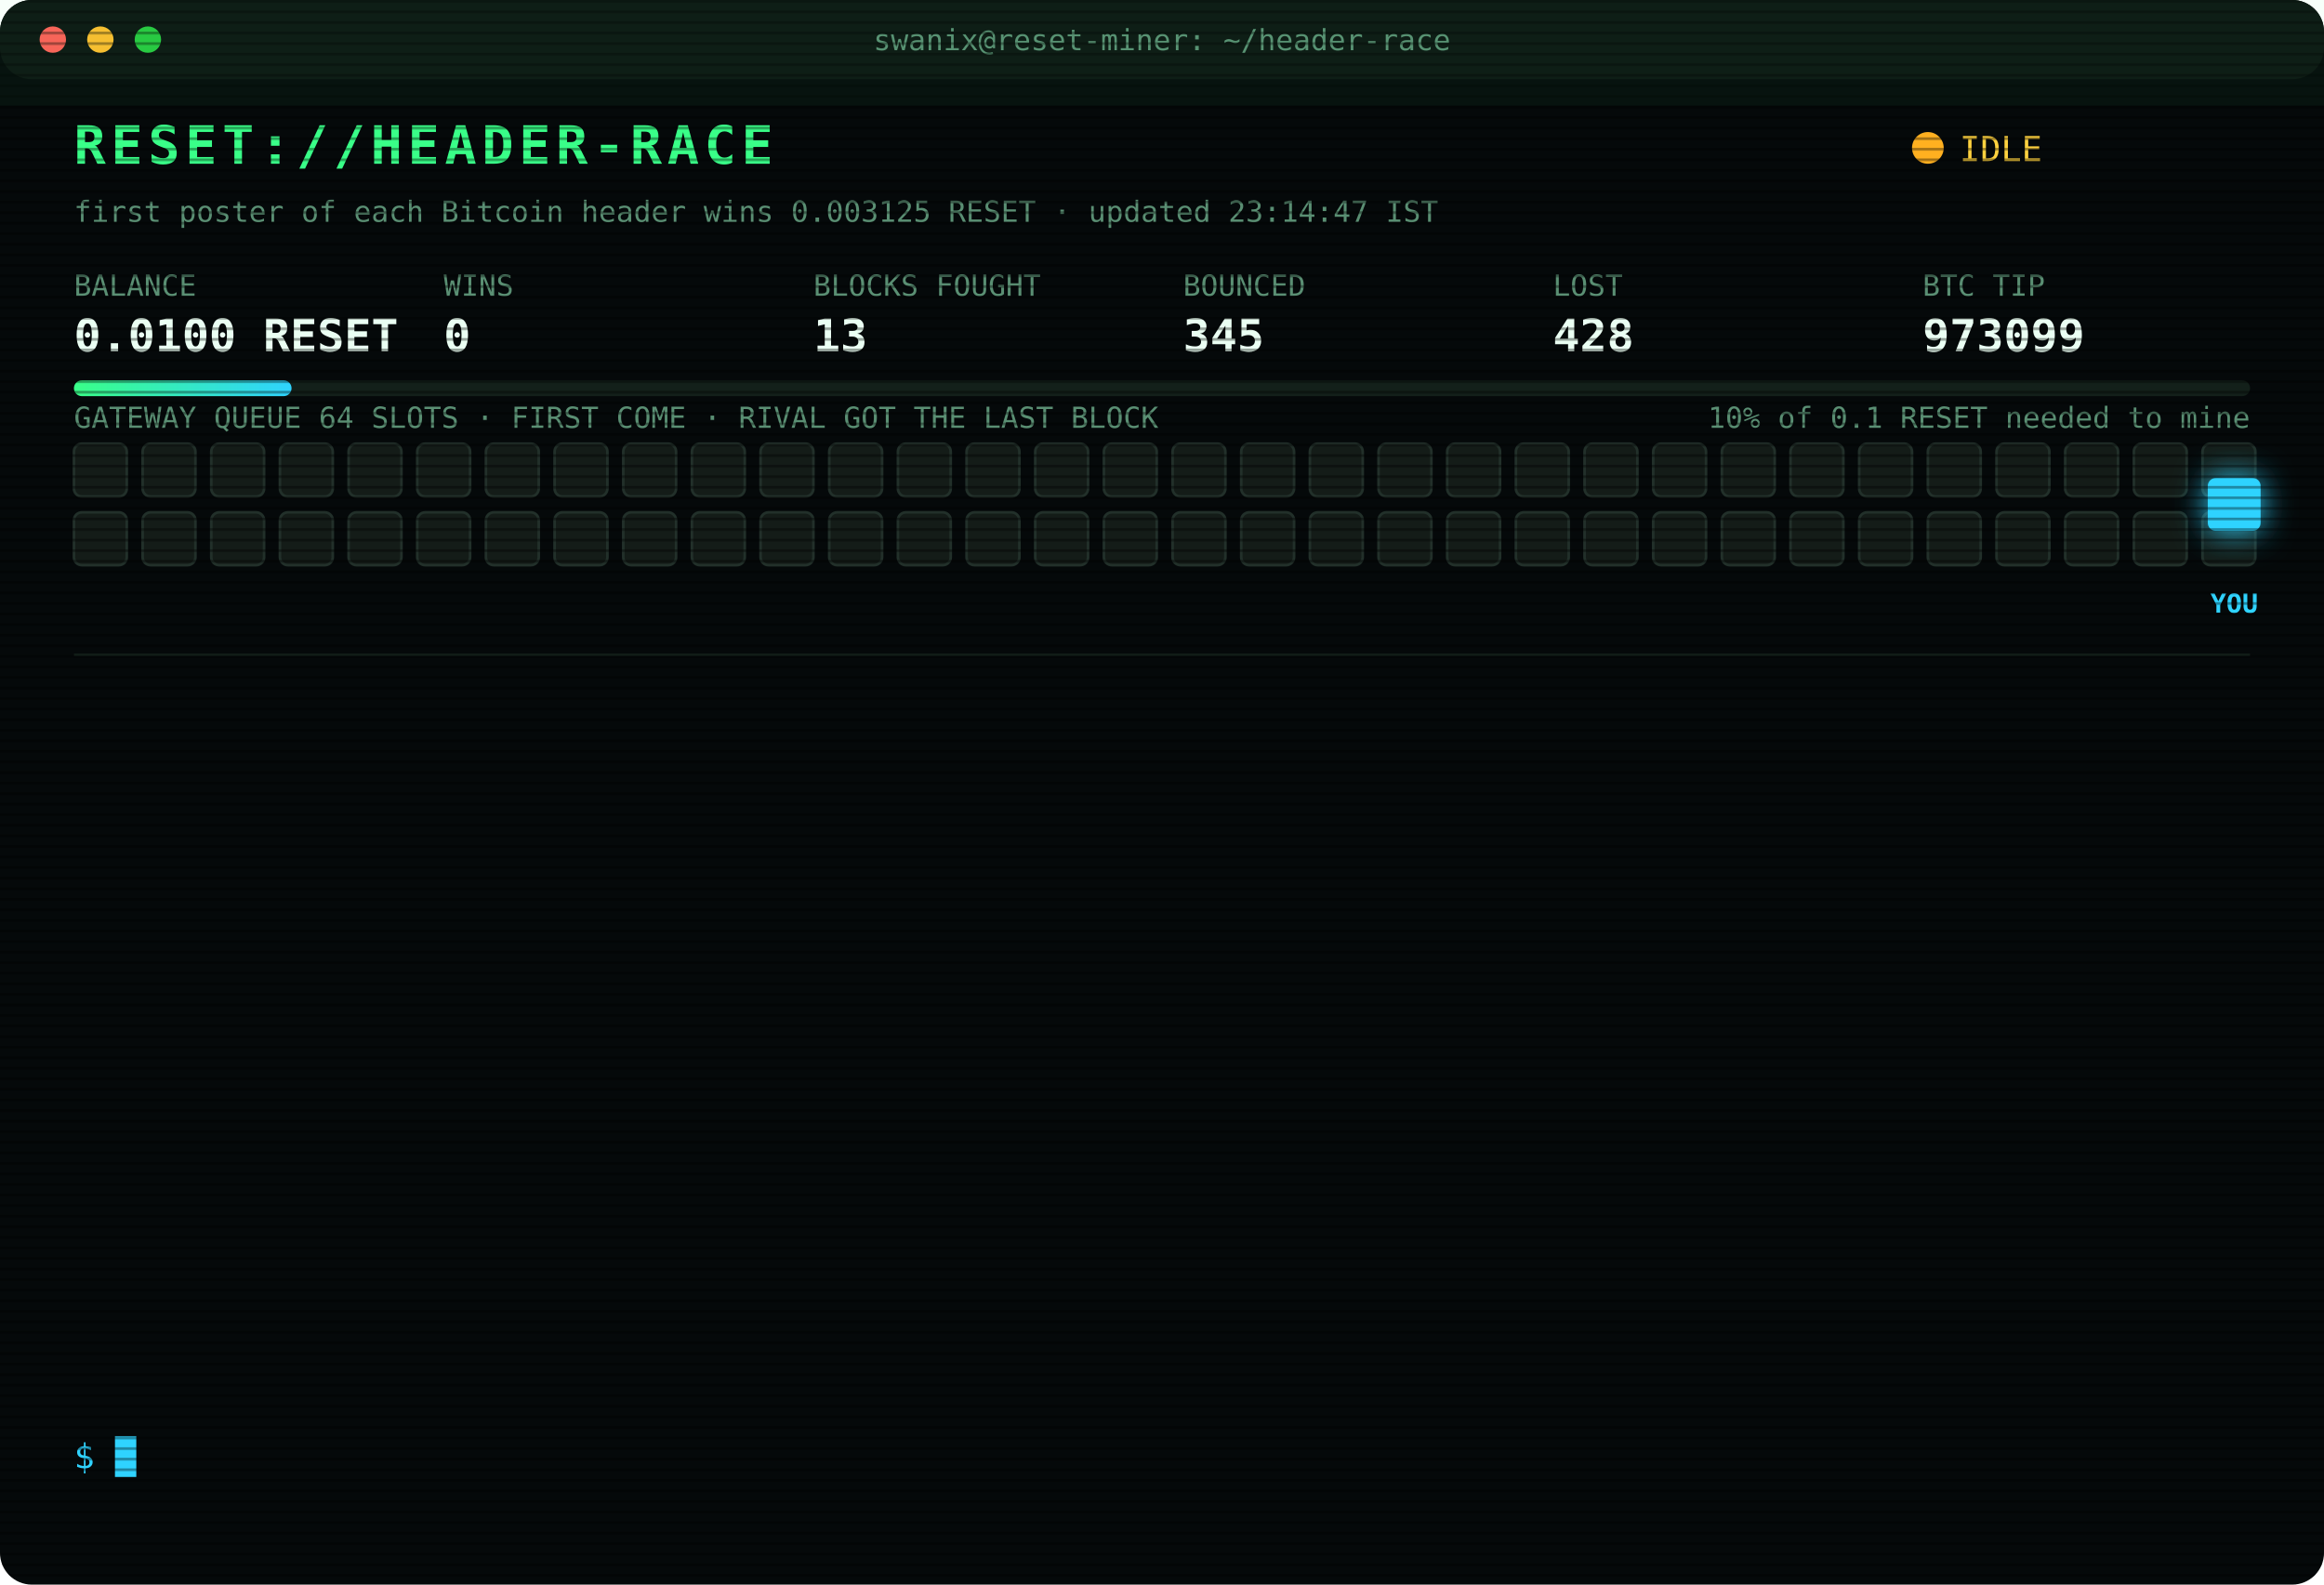
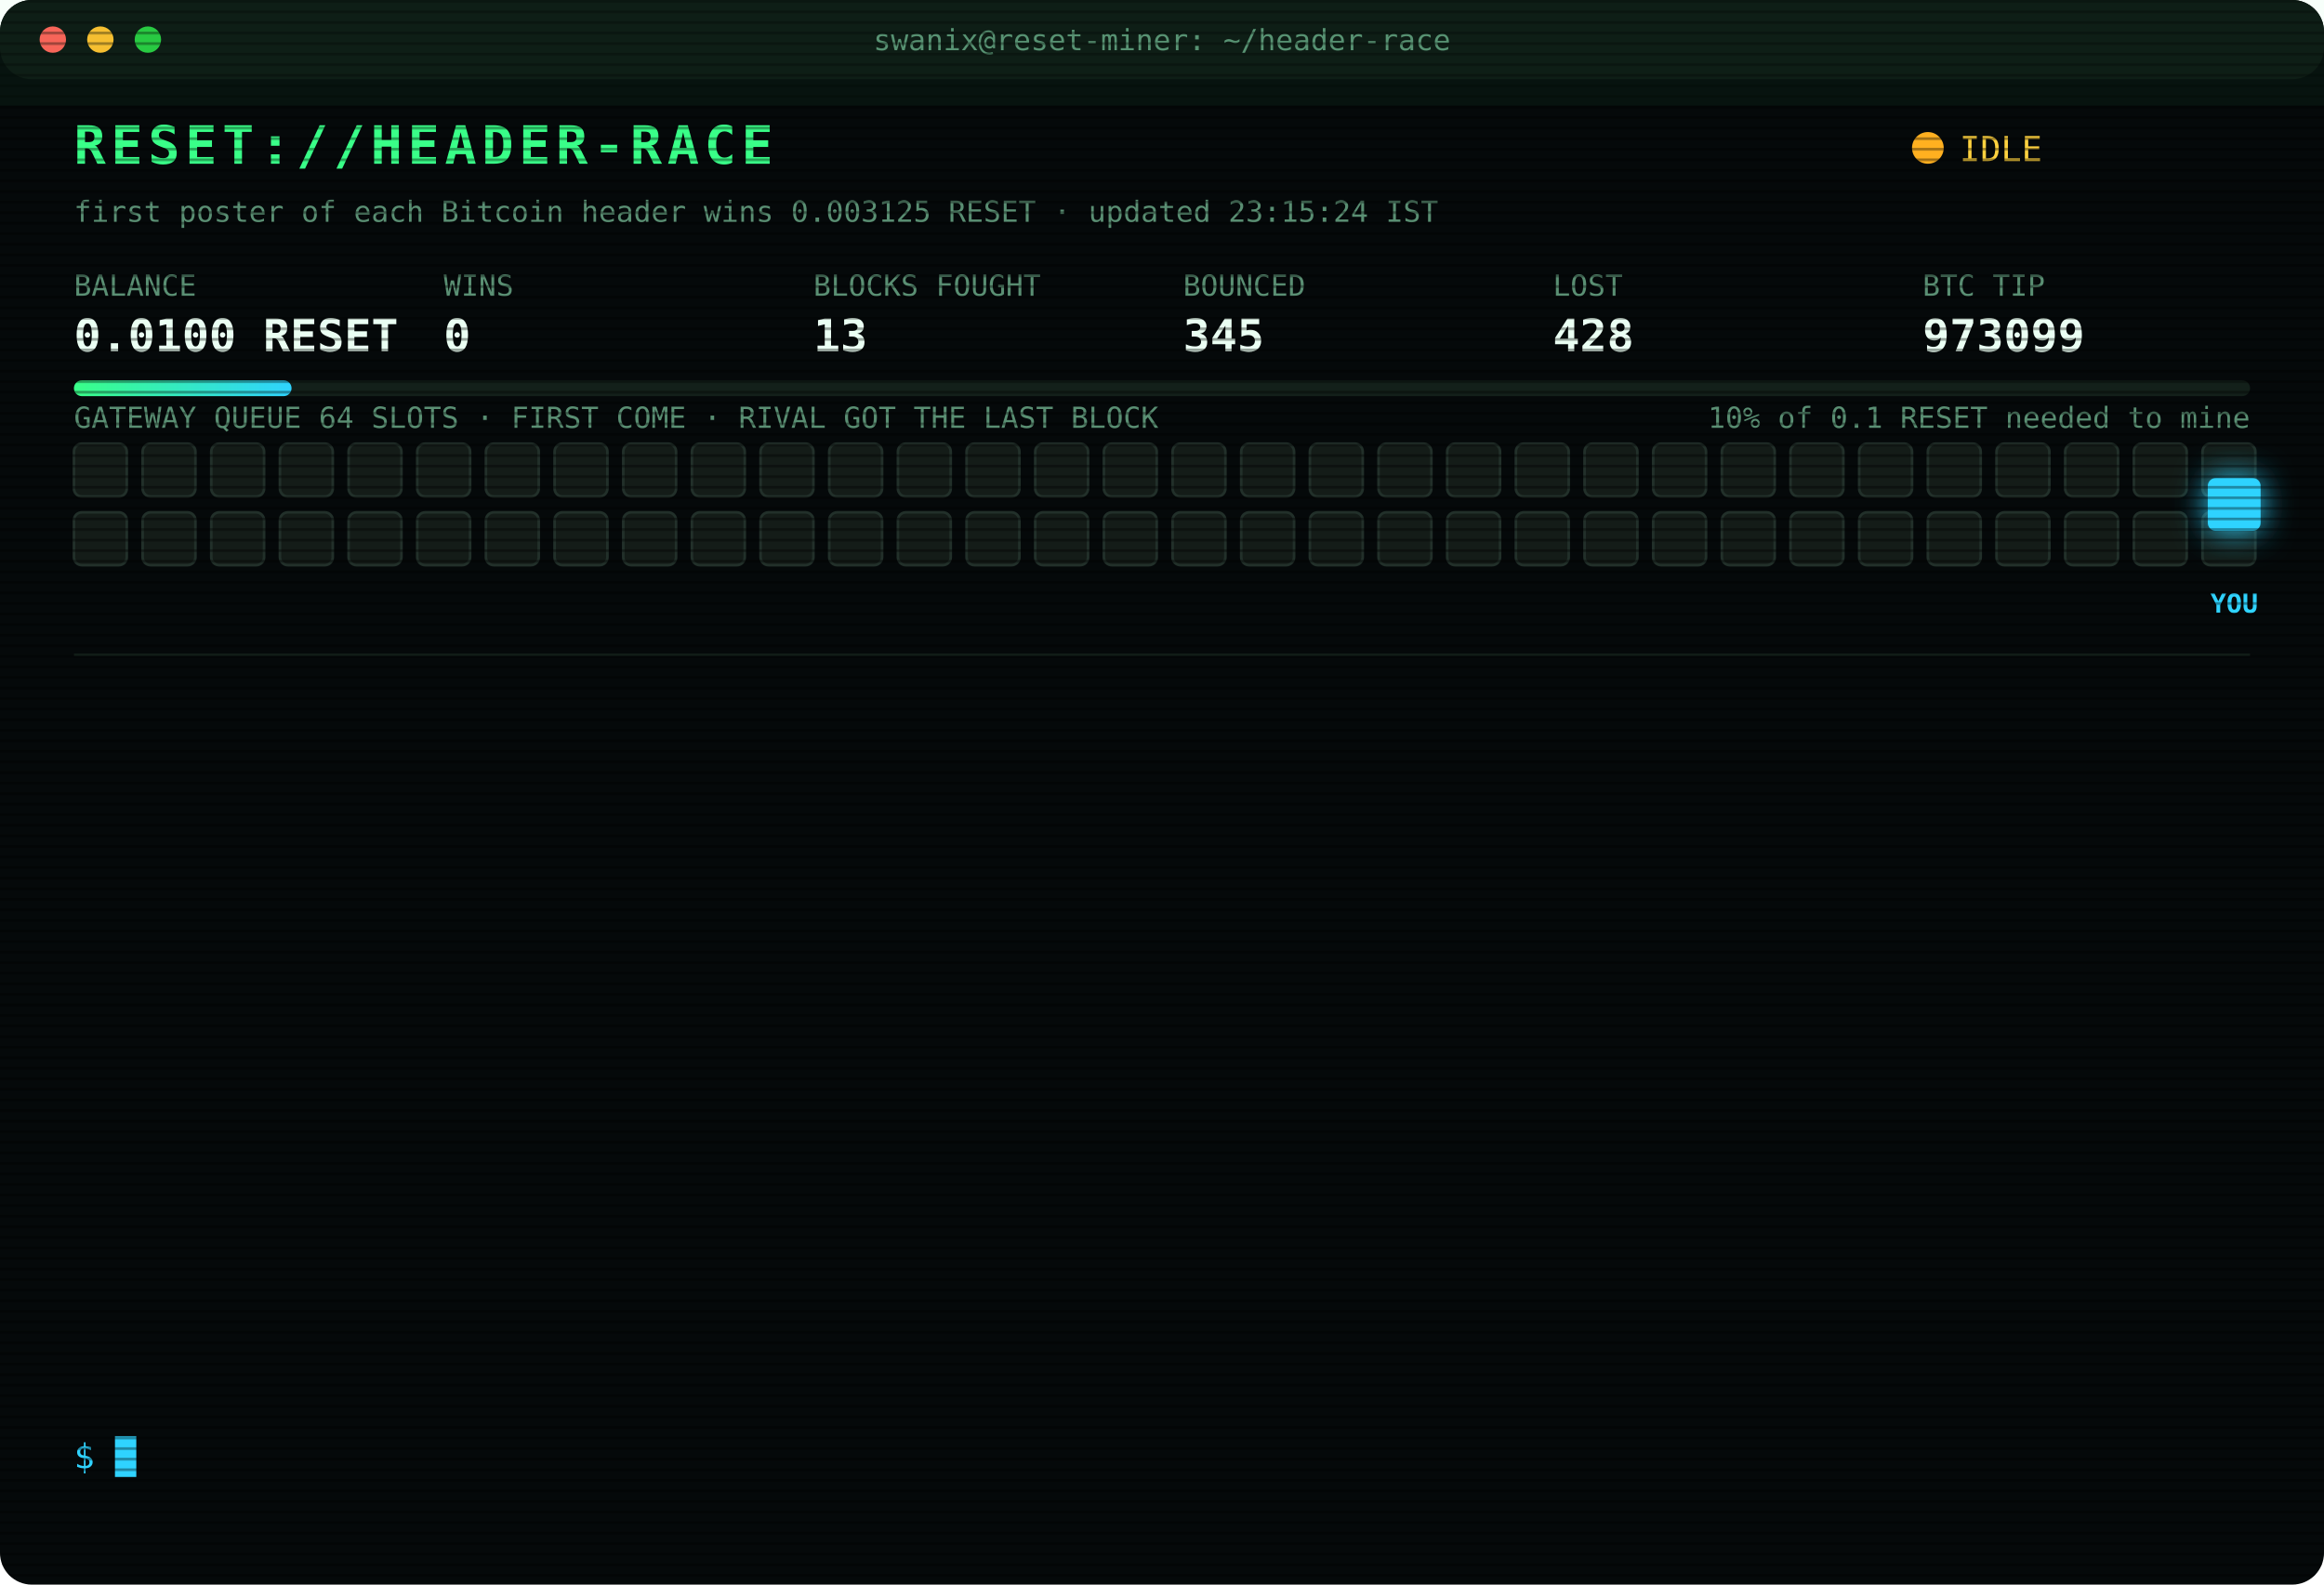
<svg xmlns="http://www.w3.org/2000/svg" width="880" height="600" viewBox="0 0 880 600" font-family="ui-monospace,SFMono-Regular,Menlo,Consolas,monospace">
  <style>
text{font-size:13px;fill:#7CFFB2}
.title{font-size:20px;font-weight:700;fill:#39FF88;letter-spacing:2px;animation:glitch 3s infinite steps(1)}
.sub{fill:#2fd3ff}.k{fill:#5a8f73;font-size:11px}.v{font-size:17px;font-weight:700;fill:#eafff3}
.ts{fill:#3f6b56}.boot{fill:#2fd3ff}.dim{fill:#5a8f73}.bad{fill:#ff4d6d}.warn{fill:#ffd23f}.mag{fill:#ff5cf0}.win{fill:#39FF88;font-weight:700}
.tag{font-size:10px;fill:#2fd3ff;font-weight:700}
.rival{fill:#26332c;stroke:#3c5a49;animation:jam 1.2s infinite alternate}
.idle{fill:#141c18;stroke:#22302a;animation:breathe 4s infinite}
.me{fill:#2fd3ff;filter:drop-shadow(0 0 6px #2fd3ff)}
.hover{animation:nudge 1.1s infinite ease-in-out}.bounce{animation:kick 1.4s infinite}
.ln{opacity:0;animation:in .4s forwards}
.cur{animation:blink 1s infinite steps(1)}
.scan{animation:scan 6s infinite linear}
.led{animation:blink 1.4s infinite}
@keyframes in{from{opacity:0;transform:translateX(-6px)}to{opacity:1;transform:none}}
@keyframes blink{50%{opacity:0}}
@keyframes jam{to{fill:#33463b}}
@keyframes breathe{50%{opacity:.4}}
@keyframes nudge{50%{transform:translateX(-10px)}}
@keyframes kick{0%,100%{transform:none}30%{transform:translateX(-14px)}55%{transform:translateX(10px) translateY(-6px)}}
@keyframes glitch{0%,92%{transform:none}93%{transform:translateX(2px);fill:#ff4d6d}95%{transform:translateX(-2px);fill:#2fd3ff}97%{transform:none}}
@keyframes scan{from{transform:translateY(-40px)}to{transform:translateY(600px)}}
</style>
  <defs>
    <pattern id="sl" width="4" height="4" patternUnits="userSpaceOnUse">
      <rect width="4" height="1" fill="#000" opacity=".35" />
    </pattern>
    <linearGradient id="bar">
      <stop offset="0" stop-color="#39FF88" />
      <stop offset="1" stop-color="#2fd3ff" />
    </linearGradient>
  </defs>
  <rect width="880" height="600" rx="12" fill="#05090a" />
  <rect width="880" height="30" rx="12" fill="#0d1512" />
  <circle cx="20" cy="15" r="5" fill="#ff5f57" />
  <circle cx="38" cy="15" r="5" fill="#febc2e" />
  <circle cx="56" cy="15" r="5" fill="#28c840" />
  <text x="440" y="19" text-anchor="middle" class="k">swanix@reset-miner: ~/header-race</text>
  <text x="28" y="62" class="title">RESET://HEADER-RACE</text>
  <circle class="led" cx="730" cy="56" r="6" fill="#ffb020" />
  <text x="742" y="61" class="warn">IDLE</text>
-   <text x="28" y="84" class="k">first poster of each Bitcoin header wins 0.003125 RESET · updated 23:14:47 IST</text>
+   <text x="28" y="84" class="k">first poster of each Bitcoin header wins 0.003125 RESET · updated 23:15:24 IST</text>
  <text x="28" y="112" class="k">BALANCE</text>
  <text x="28" y="133" class="v">0.0100 RESET</text>
  <text x="168" y="112" class="k">WINS</text>
  <text x="168" y="133" class="v">0</text>
  <text x="308" y="112" class="k">BLOCKS FOUGHT</text>
  <text x="308" y="133" class="v">13</text>
  <text x="448" y="112" class="k">BOUNCED</text>
  <text x="448" y="133" class="v">345</text>
  <text x="588" y="112" class="k">LOST</text>
  <text x="588" y="133" class="v">428</text>
  <text x="728" y="112" class="k">BTC TIP</text>
  <text x="728" y="133" class="v">973099</text>
  <rect x="28" y="144" width="824" height="6" rx="3" fill="#13201a" />
  <rect x="28" y="144" width="82.4" height="6" rx="3" fill="url(#bar)" />
  <text x="852" y="162" text-anchor="end" class="k">10% of 0.1 RESET needed to mine</text>
  <text x="28" y="162" class="k">GATEWAY QUEUE 64 SLOTS · FIRST COME · RIVAL GOT THE LAST BLOCK</text>
  <rect class="idle" x="28" y="168" width="20" height="20" rx="3" style="animation-delay:0.00s" />
  <rect class="idle" x="54" y="168" width="20" height="20" rx="3" style="animation-delay:0.05s" />
  <rect class="idle" x="80" y="168" width="20" height="20" rx="3" style="animation-delay:0.10s" />
  <rect class="idle" x="106" y="168" width="20" height="20" rx="3" style="animation-delay:0.15s" />
  <rect class="idle" x="132" y="168" width="20" height="20" rx="3" style="animation-delay:0.20s" />
  <rect class="idle" x="158" y="168" width="20" height="20" rx="3" style="animation-delay:0.25s" />
  <rect class="idle" x="184" y="168" width="20" height="20" rx="3" style="animation-delay:0.30s" />
  <rect class="idle" x="210" y="168" width="20" height="20" rx="3" style="animation-delay:0.35s" />
  <rect class="idle" x="236" y="168" width="20" height="20" rx="3" style="animation-delay:0.40s" />
  <rect class="idle" x="262" y="168" width="20" height="20" rx="3" style="animation-delay:0.45s" />
  <rect class="idle" x="288" y="168" width="20" height="20" rx="3" style="animation-delay:0.50s" />
  <rect class="idle" x="314" y="168" width="20" height="20" rx="3" style="animation-delay:0.55s" />
  <rect class="idle" x="340" y="168" width="20" height="20" rx="3" style="animation-delay:0.60s" />
  <rect class="idle" x="366" y="168" width="20" height="20" rx="3" style="animation-delay:0.65s" />
  <rect class="idle" x="392" y="168" width="20" height="20" rx="3" style="animation-delay:0.70s" />
  <rect class="idle" x="418" y="168" width="20" height="20" rx="3" style="animation-delay:0.75s" />
  <rect class="idle" x="444" y="168" width="20" height="20" rx="3" style="animation-delay:0.80s" />
  <rect class="idle" x="470" y="168" width="20" height="20" rx="3" style="animation-delay:0.85s" />
  <rect class="idle" x="496" y="168" width="20" height="20" rx="3" style="animation-delay:0.90s" />
  <rect class="idle" x="522" y="168" width="20" height="20" rx="3" style="animation-delay:0.95s" />
  <rect class="idle" x="548" y="168" width="20" height="20" rx="3" style="animation-delay:1.00s" />
  <rect class="idle" x="574" y="168" width="20" height="20" rx="3" style="animation-delay:1.05s" />
  <rect class="idle" x="600" y="168" width="20" height="20" rx="3" style="animation-delay:1.10s" />
  <rect class="idle" x="626" y="168" width="20" height="20" rx="3" style="animation-delay:1.15s" />
  <rect class="idle" x="652" y="168" width="20" height="20" rx="3" style="animation-delay:1.20s" />
  <rect class="idle" x="678" y="168" width="20" height="20" rx="3" style="animation-delay:1.25s" />
  <rect class="idle" x="704" y="168" width="20" height="20" rx="3" style="animation-delay:1.30s" />
  <rect class="idle" x="730" y="168" width="20" height="20" rx="3" style="animation-delay:1.35s" />
  <rect class="idle" x="756" y="168" width="20" height="20" rx="3" style="animation-delay:1.40s" />
  <rect class="idle" x="782" y="168" width="20" height="20" rx="3" style="animation-delay:1.45s" />
  <rect class="idle" x="808" y="168" width="20" height="20" rx="3" style="animation-delay:1.50s" />
  <rect class="idle" x="834" y="168" width="20" height="20" rx="3" style="animation-delay:1.55s" />
  <rect class="idle" x="28" y="194" width="20" height="20" rx="3" style="animation-delay:1.60s" />
  <rect class="idle" x="54" y="194" width="20" height="20" rx="3" style="animation-delay:1.65s" />
  <rect class="idle" x="80" y="194" width="20" height="20" rx="3" style="animation-delay:1.70s" />
  <rect class="idle" x="106" y="194" width="20" height="20" rx="3" style="animation-delay:1.75s" />
  <rect class="idle" x="132" y="194" width="20" height="20" rx="3" style="animation-delay:1.80s" />
  <rect class="idle" x="158" y="194" width="20" height="20" rx="3" style="animation-delay:1.85s" />
  <rect class="idle" x="184" y="194" width="20" height="20" rx="3" style="animation-delay:1.90s" />
  <rect class="idle" x="210" y="194" width="20" height="20" rx="3" style="animation-delay:1.95s" />
  <rect class="idle" x="236" y="194" width="20" height="20" rx="3" style="animation-delay:2.00s" />
  <rect class="idle" x="262" y="194" width="20" height="20" rx="3" style="animation-delay:2.05s" />
  <rect class="idle" x="288" y="194" width="20" height="20" rx="3" style="animation-delay:2.10s" />
  <rect class="idle" x="314" y="194" width="20" height="20" rx="3" style="animation-delay:2.15s" />
  <rect class="idle" x="340" y="194" width="20" height="20" rx="3" style="animation-delay:2.20s" />
  <rect class="idle" x="366" y="194" width="20" height="20" rx="3" style="animation-delay:2.25s" />
  <rect class="idle" x="392" y="194" width="20" height="20" rx="3" style="animation-delay:2.30s" />
  <rect class="idle" x="418" y="194" width="20" height="20" rx="3" style="animation-delay:2.35s" />
  <rect class="idle" x="444" y="194" width="20" height="20" rx="3" style="animation-delay:2.40s" />
  <rect class="idle" x="470" y="194" width="20" height="20" rx="3" style="animation-delay:2.45s" />
  <rect class="idle" x="496" y="194" width="20" height="20" rx="3" style="animation-delay:2.50s" />
  <rect class="idle" x="522" y="194" width="20" height="20" rx="3" style="animation-delay:2.55s" />
  <rect class="idle" x="548" y="194" width="20" height="20" rx="3" style="animation-delay:2.60s" />
  <rect class="idle" x="574" y="194" width="20" height="20" rx="3" style="animation-delay:2.65s" />
  <rect class="idle" x="600" y="194" width="20" height="20" rx="3" style="animation-delay:2.70s" />
  <rect class="idle" x="626" y="194" width="20" height="20" rx="3" style="animation-delay:2.75s" />
  <rect class="idle" x="652" y="194" width="20" height="20" rx="3" style="animation-delay:2.80s" />
  <rect class="idle" x="678" y="194" width="20" height="20" rx="3" style="animation-delay:2.85s" />
  <rect class="idle" x="704" y="194" width="20" height="20" rx="3" style="animation-delay:2.90s" />
  <rect class="idle" x="730" y="194" width="20" height="20" rx="3" style="animation-delay:2.95s" />
  <rect class="idle" x="756" y="194" width="20" height="20" rx="3" style="animation-delay:3.00s" />
  <rect class="idle" x="782" y="194" width="20" height="20" rx="3" style="animation-delay:3.05s" />
  <rect class="idle" x="808" y="194" width="20" height="20" rx="3" style="animation-delay:3.10s" />
  <rect class="idle" x="834" y="194" width="20" height="20" rx="3" style="animation-delay:3.15s" />
  <g class="hover">
    <rect class="me" x="836" y="181" width="20" height="20" rx="3" />
    <text class="tag" x="846" y="232" text-anchor="middle">YOU</text>
  </g>
  <line x1="28" x2="852" y1="248" y2="248" stroke="#13201a" />
  <g class="ln" style="animation-delay:0.40s">
    <text x="28" y="270" class="ts">21:11:44</text>
    <text x="104" y="270" class="bad">[GATEWAY DOWN] no response · 381ms</text>
  </g>
  <g class="ln" style="animation-delay:0.65s">
    <text x="28" y="292" class="ts">21:11:45</text>
    <text x="104" y="292" class="bad">[GATEWAY DOWN] no response · 374ms</text>
  </g>
  <g class="ln" style="animation-delay:0.90s">
    <text x="28" y="314" class="ts">21:11:52</text>
    <text x="104" y="314" class="mag">[??] #973091 sent, no receipt · may have landed</text>
  </g>
  <g class="ln" style="animation-delay:1.15s">
    <text x="28" y="336" class="ts">21:11:53</text>
    <text x="104" y="336" class="mag">[??] #973091 sent, no receipt · may have landed</text>
  </g>
  <g class="ln" style="animation-delay:1.40s">
    <text x="28" y="358" class="ts">21:11:53</text>
    <text x="104" y="358" class="bad">[LOST] #973091 taken by a rival miner</text>
  </g>
  <g class="ln" style="animation-delay:1.65s">
    <text x="28" y="380" class="ts">21:30:52</text>
    <text x="104" y="380" class="bad">[LOST] #973092 taken by a rival miner</text>
  </g>
  <g class="ln" style="animation-delay:1.90s">
    <text x="28" y="402" class="ts">21:32:04</text>
    <text x="104" y="402" class="bad">[LOST] #973093 taken by a rival miner</text>
  </g>
  <g class="ln" style="animation-delay:2.15s">
    <text x="28" y="424" class="ts">21:53:26</text>
    <text x="104" y="424" class="bad">[LOST] #973094 taken by a rival miner</text>
  </g>
  <g class="ln" style="animation-delay:2.40s">
    <text x="28" y="446" class="ts">22:07:25</text>
    <text x="104" y="446" class="bad">[LOST] #973095 taken by a rival miner</text>
  </g>
  <g class="ln" style="animation-delay:2.65s">
    <text x="28" y="468" class="ts">22:09:10</text>
    <text x="104" y="468" class="bad">[LOST] #973096 taken by a rival miner</text>
  </g>
  <g class="ln" style="animation-delay:2.90s">
    <text x="28" y="490" class="ts">22:22:42</text>
    <text x="104" y="490" class="bad">[LOST] #973097 taken by a rival miner</text>
  </g>
  <g class="ln" style="animation-delay:3.15s">
    <text x="28" y="512" class="ts">22:26:24</text>
    <text x="104" y="512" class="bad">[LOST] #973098 taken by a rival miner</text>
  </g>
  <g class="ln" style="animation-delay:3.40s">
    <text x="28" y="534" class="ts">22:26:54</text>
    <text x="104" y="534" class="bad">[LOST] #973099 taken by a rival miner</text>
  </g>
  <text x="28" y="556" class="sub">$ <tspan class="cur">█</tspan>
  </text>
  <rect width="880" height="600" rx="12" fill="url(#sl)" pointer-events="none" />
  <rect class="scan" width="880" height="40" fill="#39FF88" opacity=".04" />
</svg>
